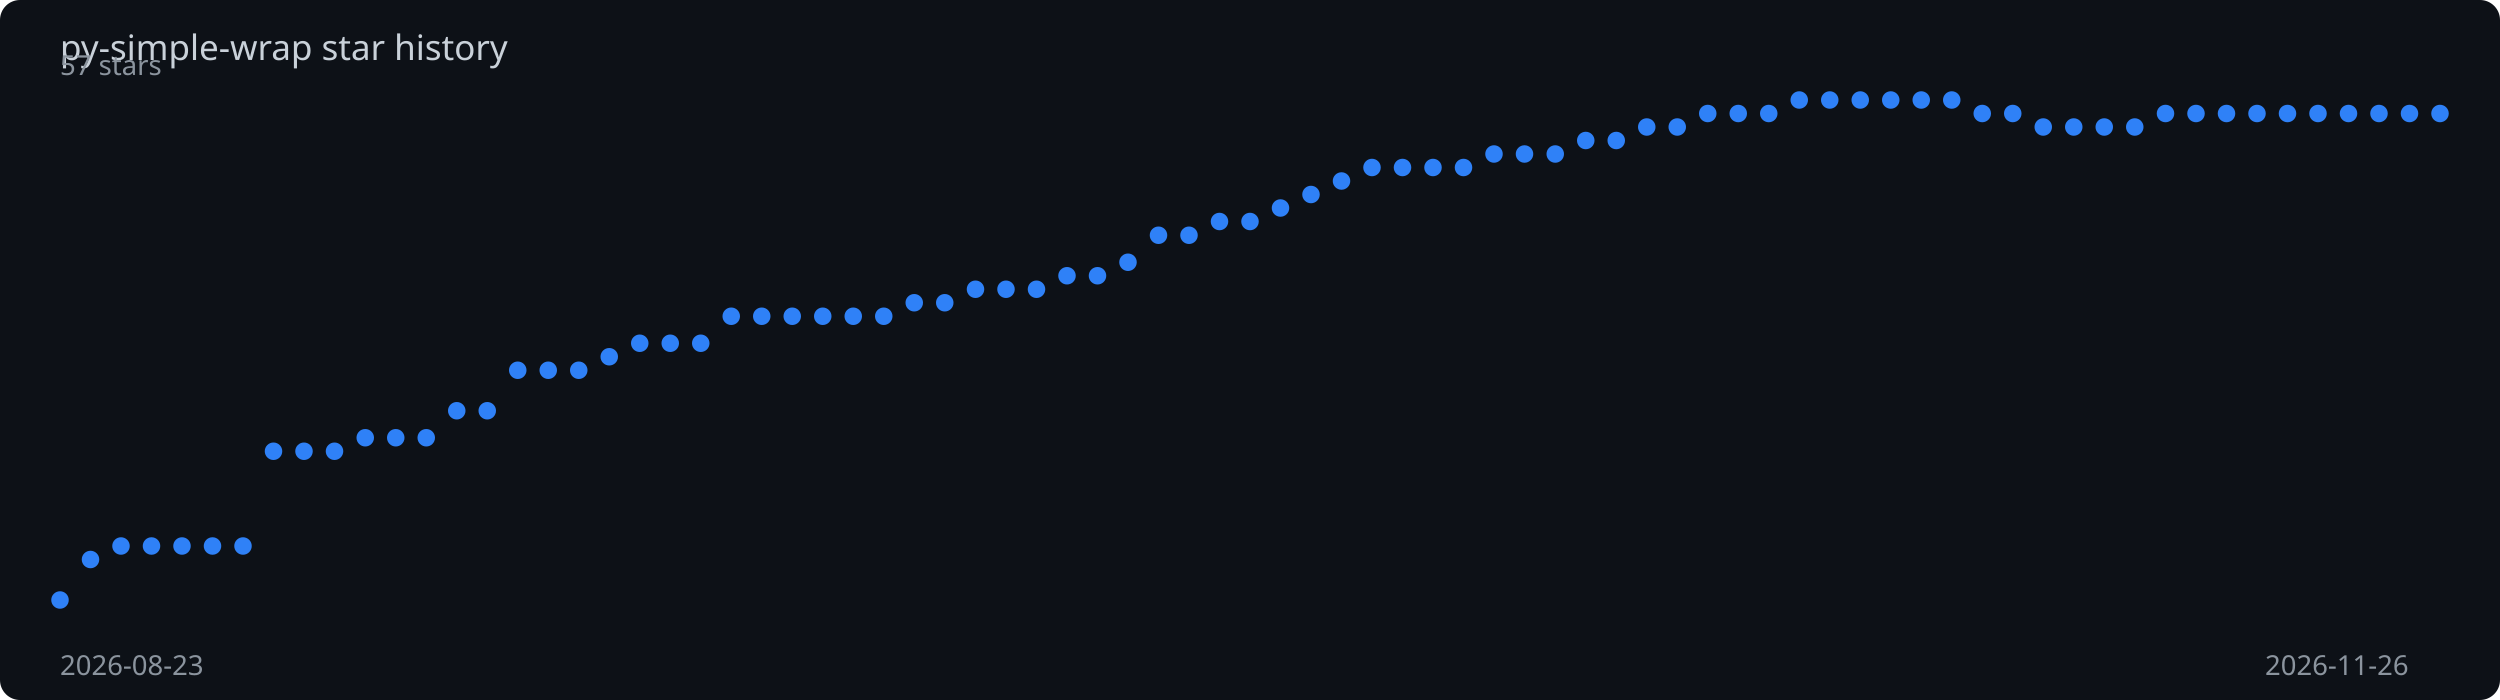
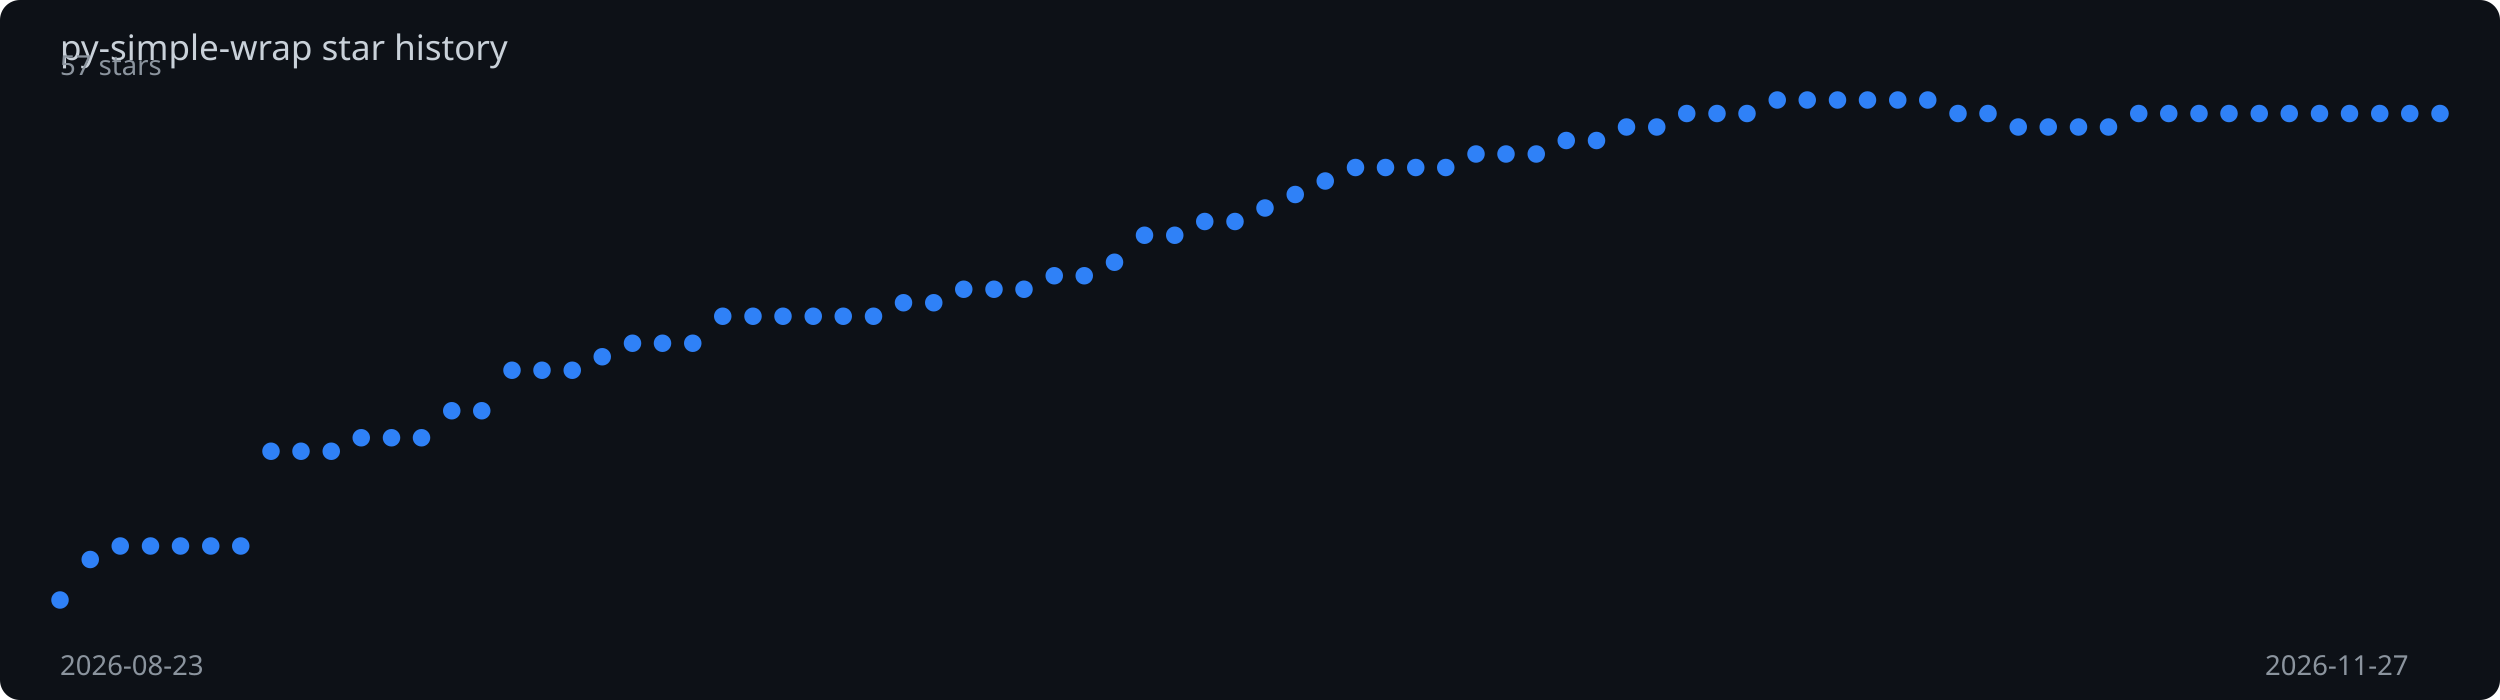
<svg xmlns="http://www.w3.org/2000/svg" viewBox="0 0 1000 280" width="100%" height="280">
  <rect width="1000" height="280" fill="#0d1117" rx="8" />
  <text x="24" y="24" fill="#c9d1d9" font-family="sans-serif" font-size="14">
    py-simple-wrap star history
  </text>
-   <polyline points="24.0,240.0 36.2,223.8 48.4,218.4 60.6,218.4 72.8,218.4 85.0,218.4 97.2,218.4 109.4,180.5 121.6,180.5 133.8,180.5 146.1,175.1 158.3,175.1 170.5,175.1 182.7,164.3 194.9,164.3 207.1,148.1 219.3,148.1 231.5,148.1 243.7,142.7 255.9,137.3 268.1,137.3 280.3,137.3 292.5,126.5 304.7,126.5 316.9,126.5 329.1,126.5 341.3,126.5 353.5,126.5 365.7,121.1 377.9,121.1 390.2,115.7 402.4,115.7 414.6,115.7 426.8,110.3 439.0,110.3 451.2,104.9 463.4,94.1 475.6,94.1 487.8,88.6 500.0,88.6 512.2,83.2 524.4,77.8 536.6,72.4 548.8,67.0 561.0,67.0 573.2,67.0 585.4,67.0 597.6,61.6 609.8,61.6 622.1,61.6 634.3,56.2 646.5,56.2 658.7,50.8 670.9,50.8 683.1,45.4 695.3,45.4 707.5,45.4 719.7,40.0 731.9,40.0 744.1,40.0 756.3,40.0 768.5,40.0 780.7,40.0 792.9,45.4 805.1,45.4 817.3,50.8 829.5,50.8 841.7,50.8 853.9,50.8 866.2,45.4 878.4,45.4 890.6,45.4 902.8,45.4 915.0,45.4 927.2,45.4 939.4,45.4 951.6,45.4 963.8,45.4 976.0,45.4" fill="none" stroke="#2f81f7" stroke-width="2" stroke-dasharray="1032.0" stroke-dashoffset="1032.0">
-     <animate attributeName="stroke-dashoffset" from="1032.0" to="0" dur="2s" fill="freeze" calcMode="spline" keySplines="0.4 0 0.2 1" />
+   <polyline points="24.0,240.0 36.1,223.8 48.1,218.4 60.2,218.4 72.2,218.4 84.3,218.4 96.3,218.4 108.4,180.5 120.4,180.5 132.5,180.5 144.5,175.1 156.6,175.1 168.6,175.1 180.7,164.3 192.7,164.3 204.8,148.1 216.8,148.1 228.9,148.1 240.9,142.7 253.0,137.3 265.0,137.3 277.1,137.3 289.1,126.5 301.2,126.5 313.2,126.5 325.3,126.5 337.3,126.5 349.4,126.5 361.4,121.1 373.5,121.1 385.5,115.7 397.6,115.7 409.6,115.7 421.7,110.3 433.7,110.3 445.8,104.9 457.8,94.1 469.9,94.1 481.9,88.6 494.0,88.6 506.0,83.2 518.1,77.8 530.1,72.4 542.2,67.0 554.2,67.0 566.3,67.0 578.3,67.0 590.4,61.6 602.4,61.6 614.5,61.6 626.5,56.2 638.6,56.2 650.6,50.8 662.7,50.8 674.7,45.4 686.8,45.4 698.8,45.4 710.9,40.0 722.9,40.0 735.0,40.0 747.0,40.0 759.1,40.0 771.1,40.0 783.2,45.4 795.2,45.4 807.3,50.8 819.3,50.8 831.4,50.8 843.4,50.8 855.5,45.4 867.5,45.4 879.6,45.4 891.6,45.4 903.7,45.4 915.7,45.4 927.8,45.4 939.8,45.4 951.9,45.4 963.9,45.4 976.0,45.4" fill="none" stroke="#2f81f7" stroke-width="2" stroke-dasharray="1032.7" stroke-dashoffset="1032.7">
+     <animate attributeName="stroke-dashoffset" from="1032.7" to="0" dur="2s" fill="freeze" calcMode="spline" keySplines="0.4 0 0.2 1" />
  </polyline>
  <circle cx="24.0" cy="240.0" r="3.5" fill="#2f81f7">
    <animate attributeName="opacity" from="0" to="1" begin="0.00s" dur="0.2s" fill="freeze" />
  </circle>
-   <circle cx="36.2" cy="223.8" r="3.5" fill="#2f81f7">
+   <circle cx="36.1" cy="223.8" r="3.5" fill="#2f81f7">
    <animate attributeName="opacity" from="0" to="1" begin="0.03s" dur="0.2s" fill="freeze" />
  </circle>
-   <circle cx="48.4" cy="218.4" r="3.5" fill="#2f81f7">
+   <circle cx="48.1" cy="218.4" r="3.5" fill="#2f81f7">
    <animate attributeName="opacity" from="0" to="1" begin="0.05s" dur="0.2s" fill="freeze" />
  </circle>
-   <circle cx="60.6" cy="218.4" r="3.5" fill="#2f81f7">
+   <circle cx="60.2" cy="218.4" r="3.5" fill="#2f81f7">
    <animate attributeName="opacity" from="0" to="1" begin="0.08s" dur="0.2s" fill="freeze" />
  </circle>
-   <circle cx="72.8" cy="218.4" r="3.5" fill="#2f81f7">
+   <circle cx="72.2" cy="218.4" r="3.5" fill="#2f81f7">
    <animate attributeName="opacity" from="0" to="1" begin="0.10s" dur="0.2s" fill="freeze" />
  </circle>
-   <circle cx="85.0" cy="218.4" r="3.5" fill="#2f81f7">
+   <circle cx="84.3" cy="218.4" r="3.5" fill="#2f81f7">
    <animate attributeName="opacity" from="0" to="1" begin="0.13s" dur="0.2s" fill="freeze" />
  </circle>
-   <circle cx="97.2" cy="218.4" r="3.5" fill="#2f81f7">
+   <circle cx="96.3" cy="218.4" r="3.5" fill="#2f81f7">
    <animate attributeName="opacity" from="0" to="1" begin="0.15s" dur="0.2s" fill="freeze" />
  </circle>
-   <circle cx="109.4" cy="180.5" r="3.5" fill="#2f81f7">
+   <circle cx="108.4" cy="180.5" r="3.5" fill="#2f81f7">
    <animate attributeName="opacity" from="0" to="1" begin="0.18s" dur="0.2s" fill="freeze" />
  </circle>
-   <circle cx="121.6" cy="180.5" r="3.5" fill="#2f81f7">
-     <animate attributeName="opacity" from="0" to="1" begin="0.21s" dur="0.2s" fill="freeze" />
-   </circle>
-   <circle cx="133.8" cy="180.5" r="3.5" fill="#2f81f7">
+   <circle cx="120.4" cy="180.5" r="3.5" fill="#2f81f7">
+     <animate attributeName="opacity" from="0" to="1" begin="0.20s" dur="0.2s" fill="freeze" />
+   </circle>
+   <circle cx="132.5" cy="180.5" r="3.5" fill="#2f81f7">
    <animate attributeName="opacity" from="0" to="1" begin="0.23s" dur="0.2s" fill="freeze" />
  </circle>
-   <circle cx="146.1" cy="175.1" r="3.5" fill="#2f81f7">
-     <animate attributeName="opacity" from="0" to="1" begin="0.26s" dur="0.2s" fill="freeze" />
-   </circle>
-   <circle cx="158.3" cy="175.1" r="3.5" fill="#2f81f7">
+   <circle cx="144.5" cy="175.1" r="3.5" fill="#2f81f7">
+     <animate attributeName="opacity" from="0" to="1" begin="0.25s" dur="0.2s" fill="freeze" />
+   </circle>
+   <circle cx="156.6" cy="175.1" r="3.5" fill="#2f81f7">
    <animate attributeName="opacity" from="0" to="1" begin="0.28s" dur="0.2s" fill="freeze" />
  </circle>
-   <circle cx="170.5" cy="175.1" r="3.5" fill="#2f81f7">
-     <animate attributeName="opacity" from="0" to="1" begin="0.31s" dur="0.2s" fill="freeze" />
-   </circle>
-   <circle cx="182.7" cy="164.3" r="3.5" fill="#2f81f7">
+   <circle cx="168.6" cy="175.1" r="3.5" fill="#2f81f7">
+     <animate attributeName="opacity" from="0" to="1" begin="0.30s" dur="0.2s" fill="freeze" />
+   </circle>
+   <circle cx="180.7" cy="164.3" r="3.5" fill="#2f81f7">
    <animate attributeName="opacity" from="0" to="1" begin="0.33s" dur="0.2s" fill="freeze" />
  </circle>
-   <circle cx="194.9" cy="164.3" r="3.5" fill="#2f81f7">
-     <animate attributeName="opacity" from="0" to="1" begin="0.36s" dur="0.2s" fill="freeze" />
-   </circle>
-   <circle cx="207.1" cy="148.1" r="3.5" fill="#2f81f7">
+   <circle cx="192.7" cy="164.3" r="3.5" fill="#2f81f7">
+     <animate attributeName="opacity" from="0" to="1" begin="0.35s" dur="0.2s" fill="freeze" />
+   </circle>
+   <circle cx="204.8" cy="148.1" r="3.5" fill="#2f81f7">
    <animate attributeName="opacity" from="0" to="1" begin="0.38s" dur="0.2s" fill="freeze" />
  </circle>
-   <circle cx="219.3" cy="148.1" r="3.5" fill="#2f81f7">
+   <circle cx="216.8" cy="148.1" r="3.5" fill="#2f81f7">
    <animate attributeName="opacity" from="0" to="1" begin="0.41s" dur="0.2s" fill="freeze" />
  </circle>
-   <circle cx="231.5" cy="148.1" r="3.5" fill="#2f81f7">
-     <animate attributeName="opacity" from="0" to="1" begin="0.44s" dur="0.2s" fill="freeze" />
-   </circle>
-   <circle cx="243.7" cy="142.7" r="3.5" fill="#2f81f7">
+   <circle cx="228.9" cy="148.1" r="3.5" fill="#2f81f7">
+     <animate attributeName="opacity" from="0" to="1" begin="0.43s" dur="0.2s" fill="freeze" />
+   </circle>
+   <circle cx="240.9" cy="142.7" r="3.5" fill="#2f81f7">
    <animate attributeName="opacity" from="0" to="1" begin="0.46s" dur="0.2s" fill="freeze" />
  </circle>
-   <circle cx="255.9" cy="137.3" r="3.5" fill="#2f81f7">
-     <animate attributeName="opacity" from="0" to="1" begin="0.49s" dur="0.2s" fill="freeze" />
-   </circle>
-   <circle cx="268.1" cy="137.3" r="3.5" fill="#2f81f7">
+   <circle cx="253.0" cy="137.3" r="3.5" fill="#2f81f7">
+     <animate attributeName="opacity" from="0" to="1" begin="0.48s" dur="0.2s" fill="freeze" />
+   </circle>
+   <circle cx="265.0" cy="137.3" r="3.5" fill="#2f81f7">
    <animate attributeName="opacity" from="0" to="1" begin="0.51s" dur="0.2s" fill="freeze" />
  </circle>
-   <circle cx="280.3" cy="137.3" r="3.5" fill="#2f81f7">
-     <animate attributeName="opacity" from="0" to="1" begin="0.54s" dur="0.2s" fill="freeze" />
-   </circle>
-   <circle cx="292.5" cy="126.5" r="3.5" fill="#2f81f7">
+   <circle cx="277.1" cy="137.3" r="3.5" fill="#2f81f7">
+     <animate attributeName="opacity" from="0" to="1" begin="0.53s" dur="0.2s" fill="freeze" />
+   </circle>
+   <circle cx="289.1" cy="126.5" r="3.5" fill="#2f81f7">
    <animate attributeName="opacity" from="0" to="1" begin="0.56s" dur="0.2s" fill="freeze" />
  </circle>
-   <circle cx="304.7" cy="126.5" r="3.5" fill="#2f81f7">
-     <animate attributeName="opacity" from="0" to="1" begin="0.59s" dur="0.2s" fill="freeze" />
-   </circle>
-   <circle cx="316.9" cy="126.5" r="3.5" fill="#2f81f7">
-     <animate attributeName="opacity" from="0" to="1" begin="0.62s" dur="0.2s" fill="freeze" />
-   </circle>
-   <circle cx="329.1" cy="126.5" r="3.5" fill="#2f81f7">
-     <animate attributeName="opacity" from="0" to="1" begin="0.64s" dur="0.2s" fill="freeze" />
-   </circle>
-   <circle cx="341.3" cy="126.5" r="3.5" fill="#2f81f7">
-     <animate attributeName="opacity" from="0" to="1" begin="0.67s" dur="0.2s" fill="freeze" />
-   </circle>
-   <circle cx="353.5" cy="126.5" r="3.5" fill="#2f81f7">
-     <animate attributeName="opacity" from="0" to="1" begin="0.69s" dur="0.2s" fill="freeze" />
-   </circle>
-   <circle cx="365.7" cy="121.1" r="3.5" fill="#2f81f7">
-     <animate attributeName="opacity" from="0" to="1" begin="0.72s" dur="0.2s" fill="freeze" />
-   </circle>
-   <circle cx="377.9" cy="121.1" r="3.5" fill="#2f81f7">
-     <animate attributeName="opacity" from="0" to="1" begin="0.74s" dur="0.2s" fill="freeze" />
-   </circle>
-   <circle cx="390.2" cy="115.7" r="3.5" fill="#2f81f7">
-     <animate attributeName="opacity" from="0" to="1" begin="0.77s" dur="0.2s" fill="freeze" />
-   </circle>
-   <circle cx="402.4" cy="115.7" r="3.5" fill="#2f81f7">
-     <animate attributeName="opacity" from="0" to="1" begin="0.79s" dur="0.2s" fill="freeze" />
-   </circle>
-   <circle cx="414.6" cy="115.7" r="3.5" fill="#2f81f7">
-     <animate attributeName="opacity" from="0" to="1" begin="0.82s" dur="0.2s" fill="freeze" />
-   </circle>
-   <circle cx="426.8" cy="110.3" r="3.5" fill="#2f81f7">
-     <animate attributeName="opacity" from="0" to="1" begin="0.85s" dur="0.2s" fill="freeze" />
-   </circle>
-   <circle cx="439.0" cy="110.3" r="3.5" fill="#2f81f7">
-     <animate attributeName="opacity" from="0" to="1" begin="0.87s" dur="0.2s" fill="freeze" />
-   </circle>
-   <circle cx="451.2" cy="104.9" r="3.5" fill="#2f81f7">
-     <animate attributeName="opacity" from="0" to="1" begin="0.90s" dur="0.2s" fill="freeze" />
-   </circle>
-   <circle cx="463.4" cy="94.1" r="3.5" fill="#2f81f7">
-     <animate attributeName="opacity" from="0" to="1" begin="0.92s" dur="0.2s" fill="freeze" />
-   </circle>
-   <circle cx="475.6" cy="94.1" r="3.5" fill="#2f81f7">
-     <animate attributeName="opacity" from="0" to="1" begin="0.95s" dur="0.2s" fill="freeze" />
-   </circle>
-   <circle cx="487.8" cy="88.6" r="3.5" fill="#2f81f7">
-     <animate attributeName="opacity" from="0" to="1" begin="0.97s" dur="0.2s" fill="freeze" />
-   </circle>
-   <circle cx="500.0" cy="88.6" r="3.5" fill="#2f81f7">
-     <animate attributeName="opacity" from="0" to="1" begin="1.00s" dur="0.2s" fill="freeze" />
-   </circle>
-   <circle cx="512.2" cy="83.2" r="3.5" fill="#2f81f7">
-     <animate attributeName="opacity" from="0" to="1" begin="1.03s" dur="0.2s" fill="freeze" />
-   </circle>
-   <circle cx="524.4" cy="77.8" r="3.5" fill="#2f81f7">
-     <animate attributeName="opacity" from="0" to="1" begin="1.05s" dur="0.2s" fill="freeze" />
-   </circle>
-   <circle cx="536.6" cy="72.4" r="3.5" fill="#2f81f7">
-     <animate attributeName="opacity" from="0" to="1" begin="1.08s" dur="0.2s" fill="freeze" />
-   </circle>
-   <circle cx="548.8" cy="67.0" r="3.5" fill="#2f81f7">
-     <animate attributeName="opacity" from="0" to="1" begin="1.10s" dur="0.2s" fill="freeze" />
-   </circle>
-   <circle cx="561.0" cy="67.0" r="3.5" fill="#2f81f7">
-     <animate attributeName="opacity" from="0" to="1" begin="1.13s" dur="0.2s" fill="freeze" />
-   </circle>
-   <circle cx="573.2" cy="67.0" r="3.5" fill="#2f81f7">
-     <animate attributeName="opacity" from="0" to="1" begin="1.15s" dur="0.2s" fill="freeze" />
-   </circle>
-   <circle cx="585.4" cy="67.0" r="3.5" fill="#2f81f7">
-     <animate attributeName="opacity" from="0" to="1" begin="1.18s" dur="0.2s" fill="freeze" />
-   </circle>
-   <circle cx="597.6" cy="61.6" r="3.5" fill="#2f81f7">
-     <animate attributeName="opacity" from="0" to="1" begin="1.21s" dur="0.2s" fill="freeze" />
-   </circle>
-   <circle cx="609.8" cy="61.6" r="3.5" fill="#2f81f7">
-     <animate attributeName="opacity" from="0" to="1" begin="1.23s" dur="0.2s" fill="freeze" />
-   </circle>
-   <circle cx="622.1" cy="61.6" r="3.5" fill="#2f81f7">
-     <animate attributeName="opacity" from="0" to="1" begin="1.26s" dur="0.2s" fill="freeze" />
-   </circle>
-   <circle cx="634.3" cy="56.2" r="3.5" fill="#2f81f7">
-     <animate attributeName="opacity" from="0" to="1" begin="1.28s" dur="0.2s" fill="freeze" />
-   </circle>
-   <circle cx="646.5" cy="56.2" r="3.5" fill="#2f81f7">
-     <animate attributeName="opacity" from="0" to="1" begin="1.31s" dur="0.2s" fill="freeze" />
-   </circle>
-   <circle cx="658.7" cy="50.8" r="3.5" fill="#2f81f7">
-     <animate attributeName="opacity" from="0" to="1" begin="1.33s" dur="0.2s" fill="freeze" />
-   </circle>
-   <circle cx="670.9" cy="50.8" r="3.5" fill="#2f81f7">
-     <animate attributeName="opacity" from="0" to="1" begin="1.36s" dur="0.2s" fill="freeze" />
-   </circle>
-   <circle cx="683.1" cy="45.4" r="3.5" fill="#2f81f7">
-     <animate attributeName="opacity" from="0" to="1" begin="1.38s" dur="0.2s" fill="freeze" />
-   </circle>
-   <circle cx="695.3" cy="45.4" r="3.5" fill="#2f81f7">
-     <animate attributeName="opacity" from="0" to="1" begin="1.41s" dur="0.2s" fill="freeze" />
-   </circle>
-   <circle cx="707.5" cy="45.4" r="3.5" fill="#2f81f7">
+   <circle cx="301.2" cy="126.5" r="3.5" fill="#2f81f7">
+     <animate attributeName="opacity" from="0" to="1" begin="0.58s" dur="0.2s" fill="freeze" />
+   </circle>
+   <circle cx="313.2" cy="126.5" r="3.5" fill="#2f81f7">
+     <animate attributeName="opacity" from="0" to="1" begin="0.61s" dur="0.2s" fill="freeze" />
+   </circle>
+   <circle cx="325.3" cy="126.5" r="3.5" fill="#2f81f7">
+     <animate attributeName="opacity" from="0" to="1" begin="0.63s" dur="0.2s" fill="freeze" />
+   </circle>
+   <circle cx="337.3" cy="126.5" r="3.5" fill="#2f81f7">
+     <animate attributeName="opacity" from="0" to="1" begin="0.66s" dur="0.2s" fill="freeze" />
+   </circle>
+   <circle cx="349.4" cy="126.5" r="3.5" fill="#2f81f7">
+     <animate attributeName="opacity" from="0" to="1" begin="0.68s" dur="0.2s" fill="freeze" />
+   </circle>
+   <circle cx="361.4" cy="121.1" r="3.5" fill="#2f81f7">
+     <animate attributeName="opacity" from="0" to="1" begin="0.71s" dur="0.2s" fill="freeze" />
+   </circle>
+   <circle cx="373.5" cy="121.1" r="3.5" fill="#2f81f7">
+     <animate attributeName="opacity" from="0" to="1" begin="0.73s" dur="0.2s" fill="freeze" />
+   </circle>
+   <circle cx="385.5" cy="115.7" r="3.5" fill="#2f81f7">
+     <animate attributeName="opacity" from="0" to="1" begin="0.76s" dur="0.2s" fill="freeze" />
+   </circle>
+   <circle cx="397.6" cy="115.7" r="3.5" fill="#2f81f7">
+     <animate attributeName="opacity" from="0" to="1" begin="0.78s" dur="0.2s" fill="freeze" />
+   </circle>
+   <circle cx="409.6" cy="115.7" r="3.5" fill="#2f81f7">
+     <animate attributeName="opacity" from="0" to="1" begin="0.81s" dur="0.2s" fill="freeze" />
+   </circle>
+   <circle cx="421.7" cy="110.3" r="3.5" fill="#2f81f7">
+     <animate attributeName="opacity" from="0" to="1" begin="0.84s" dur="0.2s" fill="freeze" />
+   </circle>
+   <circle cx="433.7" cy="110.3" r="3.5" fill="#2f81f7">
+     <animate attributeName="opacity" from="0" to="1" begin="0.86s" dur="0.2s" fill="freeze" />
+   </circle>
+   <circle cx="445.8" cy="104.9" r="3.5" fill="#2f81f7">
+     <animate attributeName="opacity" from="0" to="1" begin="0.89s" dur="0.2s" fill="freeze" />
+   </circle>
+   <circle cx="457.8" cy="94.1" r="3.5" fill="#2f81f7">
+     <animate attributeName="opacity" from="0" to="1" begin="0.91s" dur="0.2s" fill="freeze" />
+   </circle>
+   <circle cx="469.9" cy="94.1" r="3.5" fill="#2f81f7">
+     <animate attributeName="opacity" from="0" to="1" begin="0.94s" dur="0.2s" fill="freeze" />
+   </circle>
+   <circle cx="481.9" cy="88.6" r="3.5" fill="#2f81f7">
+     <animate attributeName="opacity" from="0" to="1" begin="0.96s" dur="0.2s" fill="freeze" />
+   </circle>
+   <circle cx="494.0" cy="88.6" r="3.5" fill="#2f81f7">
+     <animate attributeName="opacity" from="0" to="1" begin="0.99s" dur="0.2s" fill="freeze" />
+   </circle>
+   <circle cx="506.0" cy="83.2" r="3.5" fill="#2f81f7">
+     <animate attributeName="opacity" from="0" to="1" begin="1.01s" dur="0.2s" fill="freeze" />
+   </circle>
+   <circle cx="518.1" cy="77.8" r="3.5" fill="#2f81f7">
+     <animate attributeName="opacity" from="0" to="1" begin="1.04s" dur="0.2s" fill="freeze" />
+   </circle>
+   <circle cx="530.1" cy="72.4" r="3.5" fill="#2f81f7">
+     <animate attributeName="opacity" from="0" to="1" begin="1.06s" dur="0.2s" fill="freeze" />
+   </circle>
+   <circle cx="542.2" cy="67.0" r="3.5" fill="#2f81f7">
+     <animate attributeName="opacity" from="0" to="1" begin="1.09s" dur="0.2s" fill="freeze" />
+   </circle>
+   <circle cx="554.2" cy="67.0" r="3.5" fill="#2f81f7">
+     <animate attributeName="opacity" from="0" to="1" begin="1.11s" dur="0.2s" fill="freeze" />
+   </circle>
+   <circle cx="566.3" cy="67.0" r="3.5" fill="#2f81f7">
+     <animate attributeName="opacity" from="0" to="1" begin="1.14s" dur="0.2s" fill="freeze" />
+   </circle>
+   <circle cx="578.3" cy="67.0" r="3.5" fill="#2f81f7">
+     <animate attributeName="opacity" from="0" to="1" begin="1.16s" dur="0.2s" fill="freeze" />
+   </circle>
+   <circle cx="590.4" cy="61.6" r="3.5" fill="#2f81f7">
+     <animate attributeName="opacity" from="0" to="1" begin="1.19s" dur="0.2s" fill="freeze" />
+   </circle>
+   <circle cx="602.4" cy="61.6" r="3.5" fill="#2f81f7">
+     <animate attributeName="opacity" from="0" to="1" begin="1.22s" dur="0.2s" fill="freeze" />
+   </circle>
+   <circle cx="614.5" cy="61.6" r="3.5" fill="#2f81f7">
+     <animate attributeName="opacity" from="0" to="1" begin="1.24s" dur="0.2s" fill="freeze" />
+   </circle>
+   <circle cx="626.5" cy="56.2" r="3.5" fill="#2f81f7">
+     <animate attributeName="opacity" from="0" to="1" begin="1.27s" dur="0.2s" fill="freeze" />
+   </circle>
+   <circle cx="638.6" cy="56.2" r="3.5" fill="#2f81f7">
+     <animate attributeName="opacity" from="0" to="1" begin="1.29s" dur="0.2s" fill="freeze" />
+   </circle>
+   <circle cx="650.6" cy="50.8" r="3.5" fill="#2f81f7">
+     <animate attributeName="opacity" from="0" to="1" begin="1.32s" dur="0.2s" fill="freeze" />
+   </circle>
+   <circle cx="662.7" cy="50.8" r="3.5" fill="#2f81f7">
+     <animate attributeName="opacity" from="0" to="1" begin="1.34s" dur="0.2s" fill="freeze" />
+   </circle>
+   <circle cx="674.7" cy="45.4" r="3.5" fill="#2f81f7">
+     <animate attributeName="opacity" from="0" to="1" begin="1.37s" dur="0.2s" fill="freeze" />
+   </circle>
+   <circle cx="686.8" cy="45.4" r="3.5" fill="#2f81f7">
+     <animate attributeName="opacity" from="0" to="1" begin="1.39s" dur="0.2s" fill="freeze" />
+   </circle>
+   <circle cx="698.8" cy="45.4" r="3.5" fill="#2f81f7">
+     <animate attributeName="opacity" from="0" to="1" begin="1.42s" dur="0.2s" fill="freeze" />
+   </circle>
+   <circle cx="710.9" cy="40.0" r="3.5" fill="#2f81f7">
    <animate attributeName="opacity" from="0" to="1" begin="1.44s" dur="0.2s" fill="freeze" />
  </circle>
-   <circle cx="719.7" cy="40.0" r="3.5" fill="#2f81f7">
-     <animate attributeName="opacity" from="0" to="1" begin="1.46s" dur="0.2s" fill="freeze" />
-   </circle>
-   <circle cx="731.9" cy="40.0" r="3.5" fill="#2f81f7">
+   <circle cx="722.9" cy="40.0" r="3.5" fill="#2f81f7">
+     <animate attributeName="opacity" from="0" to="1" begin="1.47s" dur="0.2s" fill="freeze" />
+   </circle>
+   <circle cx="735.0" cy="40.0" r="3.5" fill="#2f81f7">
    <animate attributeName="opacity" from="0" to="1" begin="1.49s" dur="0.2s" fill="freeze" />
  </circle>
-   <circle cx="744.1" cy="40.0" r="3.5" fill="#2f81f7">
-     <animate attributeName="opacity" from="0" to="1" begin="1.51s" dur="0.2s" fill="freeze" />
-   </circle>
-   <circle cx="756.3" cy="40.0" r="3.5" fill="#2f81f7">
+   <circle cx="747.0" cy="40.0" r="3.5" fill="#2f81f7">
+     <animate attributeName="opacity" from="0" to="1" begin="1.52s" dur="0.2s" fill="freeze" />
+   </circle>
+   <circle cx="759.1" cy="40.0" r="3.5" fill="#2f81f7">
    <animate attributeName="opacity" from="0" to="1" begin="1.54s" dur="0.2s" fill="freeze" />
  </circle>
-   <circle cx="768.5" cy="40.0" r="3.5" fill="#2f81f7">
-     <animate attributeName="opacity" from="0" to="1" begin="1.56s" dur="0.2s" fill="freeze" />
-   </circle>
-   <circle cx="780.7" cy="40.0" r="3.5" fill="#2f81f7">
+   <circle cx="771.1" cy="40.0" r="3.5" fill="#2f81f7">
+     <animate attributeName="opacity" from="0" to="1" begin="1.57s" dur="0.2s" fill="freeze" />
+   </circle>
+   <circle cx="783.2" cy="45.4" r="3.5" fill="#2f81f7">
    <animate attributeName="opacity" from="0" to="1" begin="1.59s" dur="0.2s" fill="freeze" />
  </circle>
-   <circle cx="792.9" cy="45.4" r="3.5" fill="#2f81f7">
+   <circle cx="795.2" cy="45.4" r="3.5" fill="#2f81f7">
    <animate attributeName="opacity" from="0" to="1" begin="1.62s" dur="0.2s" fill="freeze" />
  </circle>
-   <circle cx="805.1" cy="45.4" r="3.5" fill="#2f81f7">
-     <animate attributeName="opacity" from="0" to="1" begin="1.64s" dur="0.2s" fill="freeze" />
-   </circle>
-   <circle cx="817.3" cy="50.8" r="3.5" fill="#2f81f7">
+   <circle cx="807.3" cy="50.8" r="3.5" fill="#2f81f7">
+     <animate attributeName="opacity" from="0" to="1" begin="1.65s" dur="0.2s" fill="freeze" />
+   </circle>
+   <circle cx="819.3" cy="50.8" r="3.5" fill="#2f81f7">
    <animate attributeName="opacity" from="0" to="1" begin="1.67s" dur="0.2s" fill="freeze" />
  </circle>
-   <circle cx="829.5" cy="50.8" r="3.5" fill="#2f81f7">
-     <animate attributeName="opacity" from="0" to="1" begin="1.69s" dur="0.2s" fill="freeze" />
-   </circle>
-   <circle cx="841.7" cy="50.8" r="3.5" fill="#2f81f7">
+   <circle cx="831.4" cy="50.8" r="3.5" fill="#2f81f7">
+     <animate attributeName="opacity" from="0" to="1" begin="1.70s" dur="0.2s" fill="freeze" />
+   </circle>
+   <circle cx="843.4" cy="50.8" r="3.5" fill="#2f81f7">
    <animate attributeName="opacity" from="0" to="1" begin="1.72s" dur="0.2s" fill="freeze" />
  </circle>
-   <circle cx="853.9" cy="50.8" r="3.5" fill="#2f81f7">
-     <animate attributeName="opacity" from="0" to="1" begin="1.74s" dur="0.2s" fill="freeze" />
-   </circle>
-   <circle cx="866.2" cy="45.4" r="3.5" fill="#2f81f7">
+   <circle cx="855.5" cy="45.4" r="3.5" fill="#2f81f7">
+     <animate attributeName="opacity" from="0" to="1" begin="1.75s" dur="0.2s" fill="freeze" />
+   </circle>
+   <circle cx="867.5" cy="45.4" r="3.5" fill="#2f81f7">
    <animate attributeName="opacity" from="0" to="1" begin="1.77s" dur="0.2s" fill="freeze" />
  </circle>
-   <circle cx="878.4" cy="45.4" r="3.5" fill="#2f81f7">
-     <animate attributeName="opacity" from="0" to="1" begin="1.79s" dur="0.2s" fill="freeze" />
-   </circle>
-   <circle cx="890.6" cy="45.4" r="3.5" fill="#2f81f7">
+   <circle cx="879.6" cy="45.4" r="3.5" fill="#2f81f7">
+     <animate attributeName="opacity" from="0" to="1" begin="1.80s" dur="0.2s" fill="freeze" />
+   </circle>
+   <circle cx="891.6" cy="45.4" r="3.5" fill="#2f81f7">
    <animate attributeName="opacity" from="0" to="1" begin="1.82s" dur="0.2s" fill="freeze" />
  </circle>
-   <circle cx="902.8" cy="45.4" r="3.5" fill="#2f81f7">
+   <circle cx="903.7" cy="45.4" r="3.5" fill="#2f81f7">
    <animate attributeName="opacity" from="0" to="1" begin="1.85s" dur="0.2s" fill="freeze" />
  </circle>
-   <circle cx="915.0" cy="45.4" r="3.5" fill="#2f81f7">
+   <circle cx="915.7" cy="45.4" r="3.5" fill="#2f81f7">
    <animate attributeName="opacity" from="0" to="1" begin="1.87s" dur="0.2s" fill="freeze" />
  </circle>
-   <circle cx="927.2" cy="45.4" r="3.5" fill="#2f81f7">
+   <circle cx="927.8" cy="45.4" r="3.5" fill="#2f81f7">
    <animate attributeName="opacity" from="0" to="1" begin="1.90s" dur="0.2s" fill="freeze" />
  </circle>
-   <circle cx="939.4" cy="45.4" r="3.5" fill="#2f81f7">
+   <circle cx="939.8" cy="45.4" r="3.5" fill="#2f81f7">
    <animate attributeName="opacity" from="0" to="1" begin="1.92s" dur="0.2s" fill="freeze" />
  </circle>
-   <circle cx="951.6" cy="45.4" r="3.5" fill="#2f81f7">
+   <circle cx="951.9" cy="45.4" r="3.5" fill="#2f81f7">
    <animate attributeName="opacity" from="0" to="1" begin="1.95s" dur="0.2s" fill="freeze" />
  </circle>
-   <circle cx="963.8" cy="45.4" r="3.5" fill="#2f81f7">
+   <circle cx="963.9" cy="45.4" r="3.5" fill="#2f81f7">
    <animate attributeName="opacity" from="0" to="1" begin="1.97s" dur="0.2s" fill="freeze" />
  </circle>
  <circle cx="976.0" cy="45.4" r="3.5" fill="#2f81f7">
    <animate attributeName="opacity" from="0" to="1" begin="2.00s" dur="0.2s" fill="freeze" />
  </circle>
  <text x="24" y="270" fill="#8b949e" font-family="sans-serif" font-size="11">2026-08-23</text>
-   <text x="906" y="270" fill="#8b949e" font-family="sans-serif" font-size="11">2026-11-26</text>
+   <text x="906" y="270" fill="#8b949e" font-family="sans-serif" font-size="11">2026-11-27</text>
  <text x="24" y="30" fill="#8b949e" font-family="sans-serif" font-size="11">57 stars</text>
</svg>
